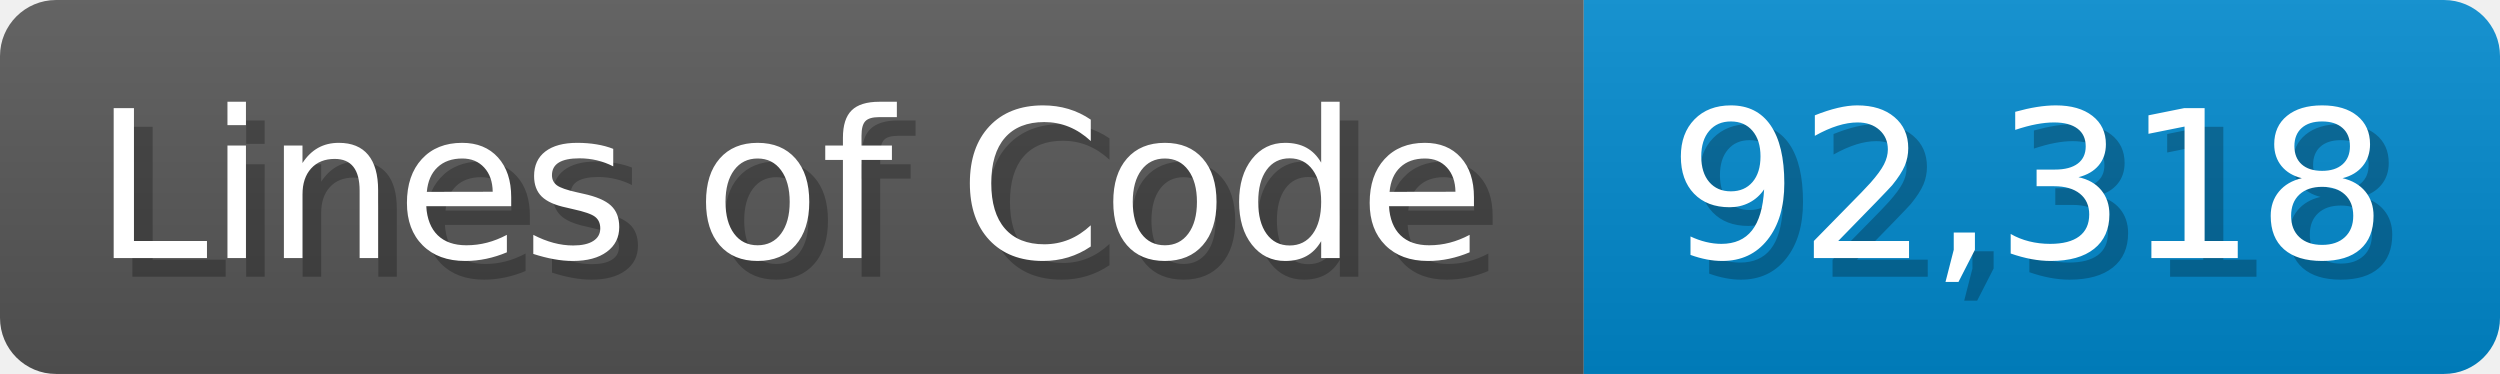
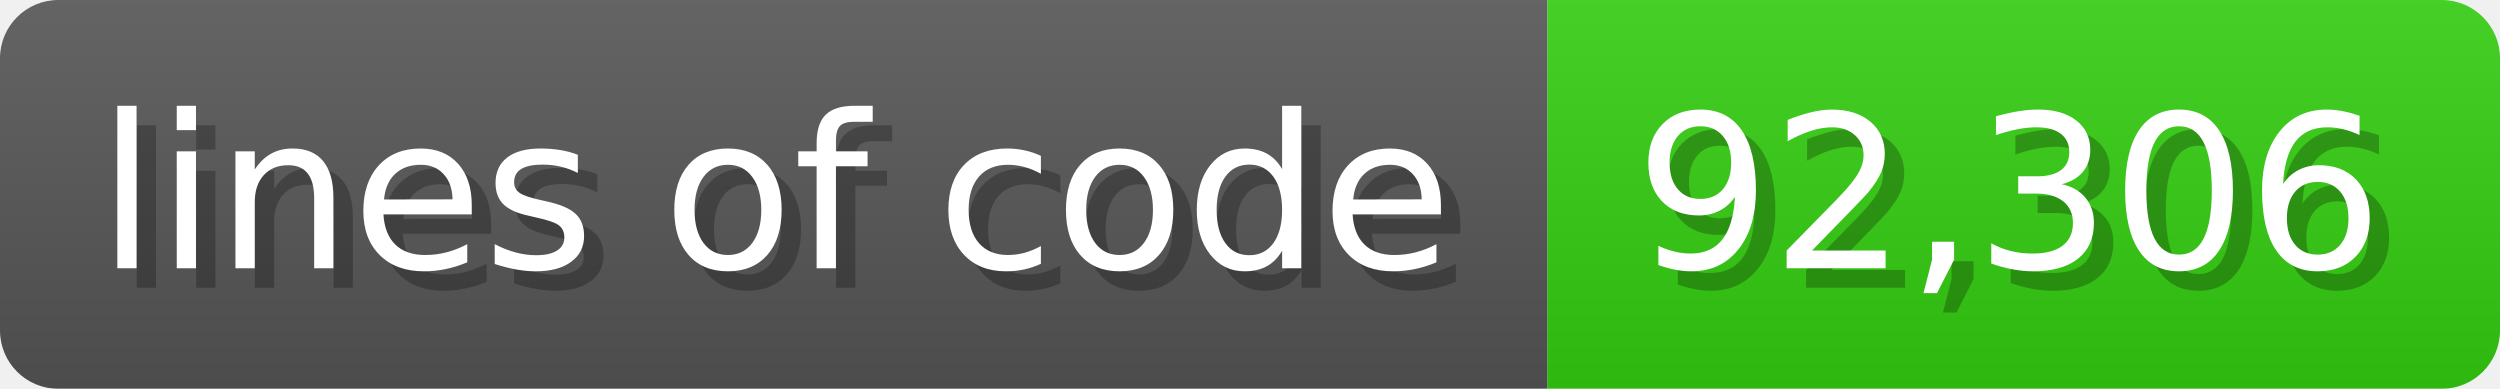
- <svg xmlns="http://www.w3.org/2000/svg" width="133.7" height="20" viewBox="0 0 1337 200">
+ <svg xmlns="http://www.w3.org/2000/svg" width="128.6" height="20" viewBox="0 0 1286 200">
  <linearGradient id="a" x2="0" y2="100%">
    <stop offset="0" stop-opacity=".1" stop-color="#EEE" />
    <stop offset="1" stop-opacity=".1" />
  </linearGradient>
  <mask id="m">
-     <rect width="1337" height="200" rx="30" fill="#FFF" />
+     <rect width="1286" height="200" rx="30" fill="#FFF" />
  </mask>
  <g mask="url(#m)">
-     <rect width="847" height="200" fill="#555" />
-     <rect width="490" height="200" fill="#08C" x="847" />
-     <rect width="1337" height="200" fill="url(#a)" />
+     <rect width="796" height="200" fill="#555" />
+     <rect width="490" height="200" fill="#3C1" x="796" />
+     <rect width="1286" height="200" fill="url(#a)" />
  </g>
  <g fill="#fff" text-anchor="start" font-family="Verdana,DejaVu Sans,sans-serif" font-size="110">
-     <text x="60" y="148" textLength="747" fill="#000" opacity="0.25">Lines of Code</text>
-     <text x="50" y="138" textLength="747">Lines of Code</text>
-     <text x="902" y="148" textLength="390" fill="#000" opacity="0.25">92,318</text>
-     <text x="892" y="138" textLength="390">92,318</text>
+     <text x="60" y="148" textLength="696" fill="#000" opacity="0.25">lines of code</text>
+     <text x="50" y="138" textLength="696">lines of code</text>
+     <text x="851" y="148" textLength="390" fill="#000" opacity="0.25">92,306</text>
+     <text x="841" y="138" textLength="390">92,306</text>
  </g>
</svg>
